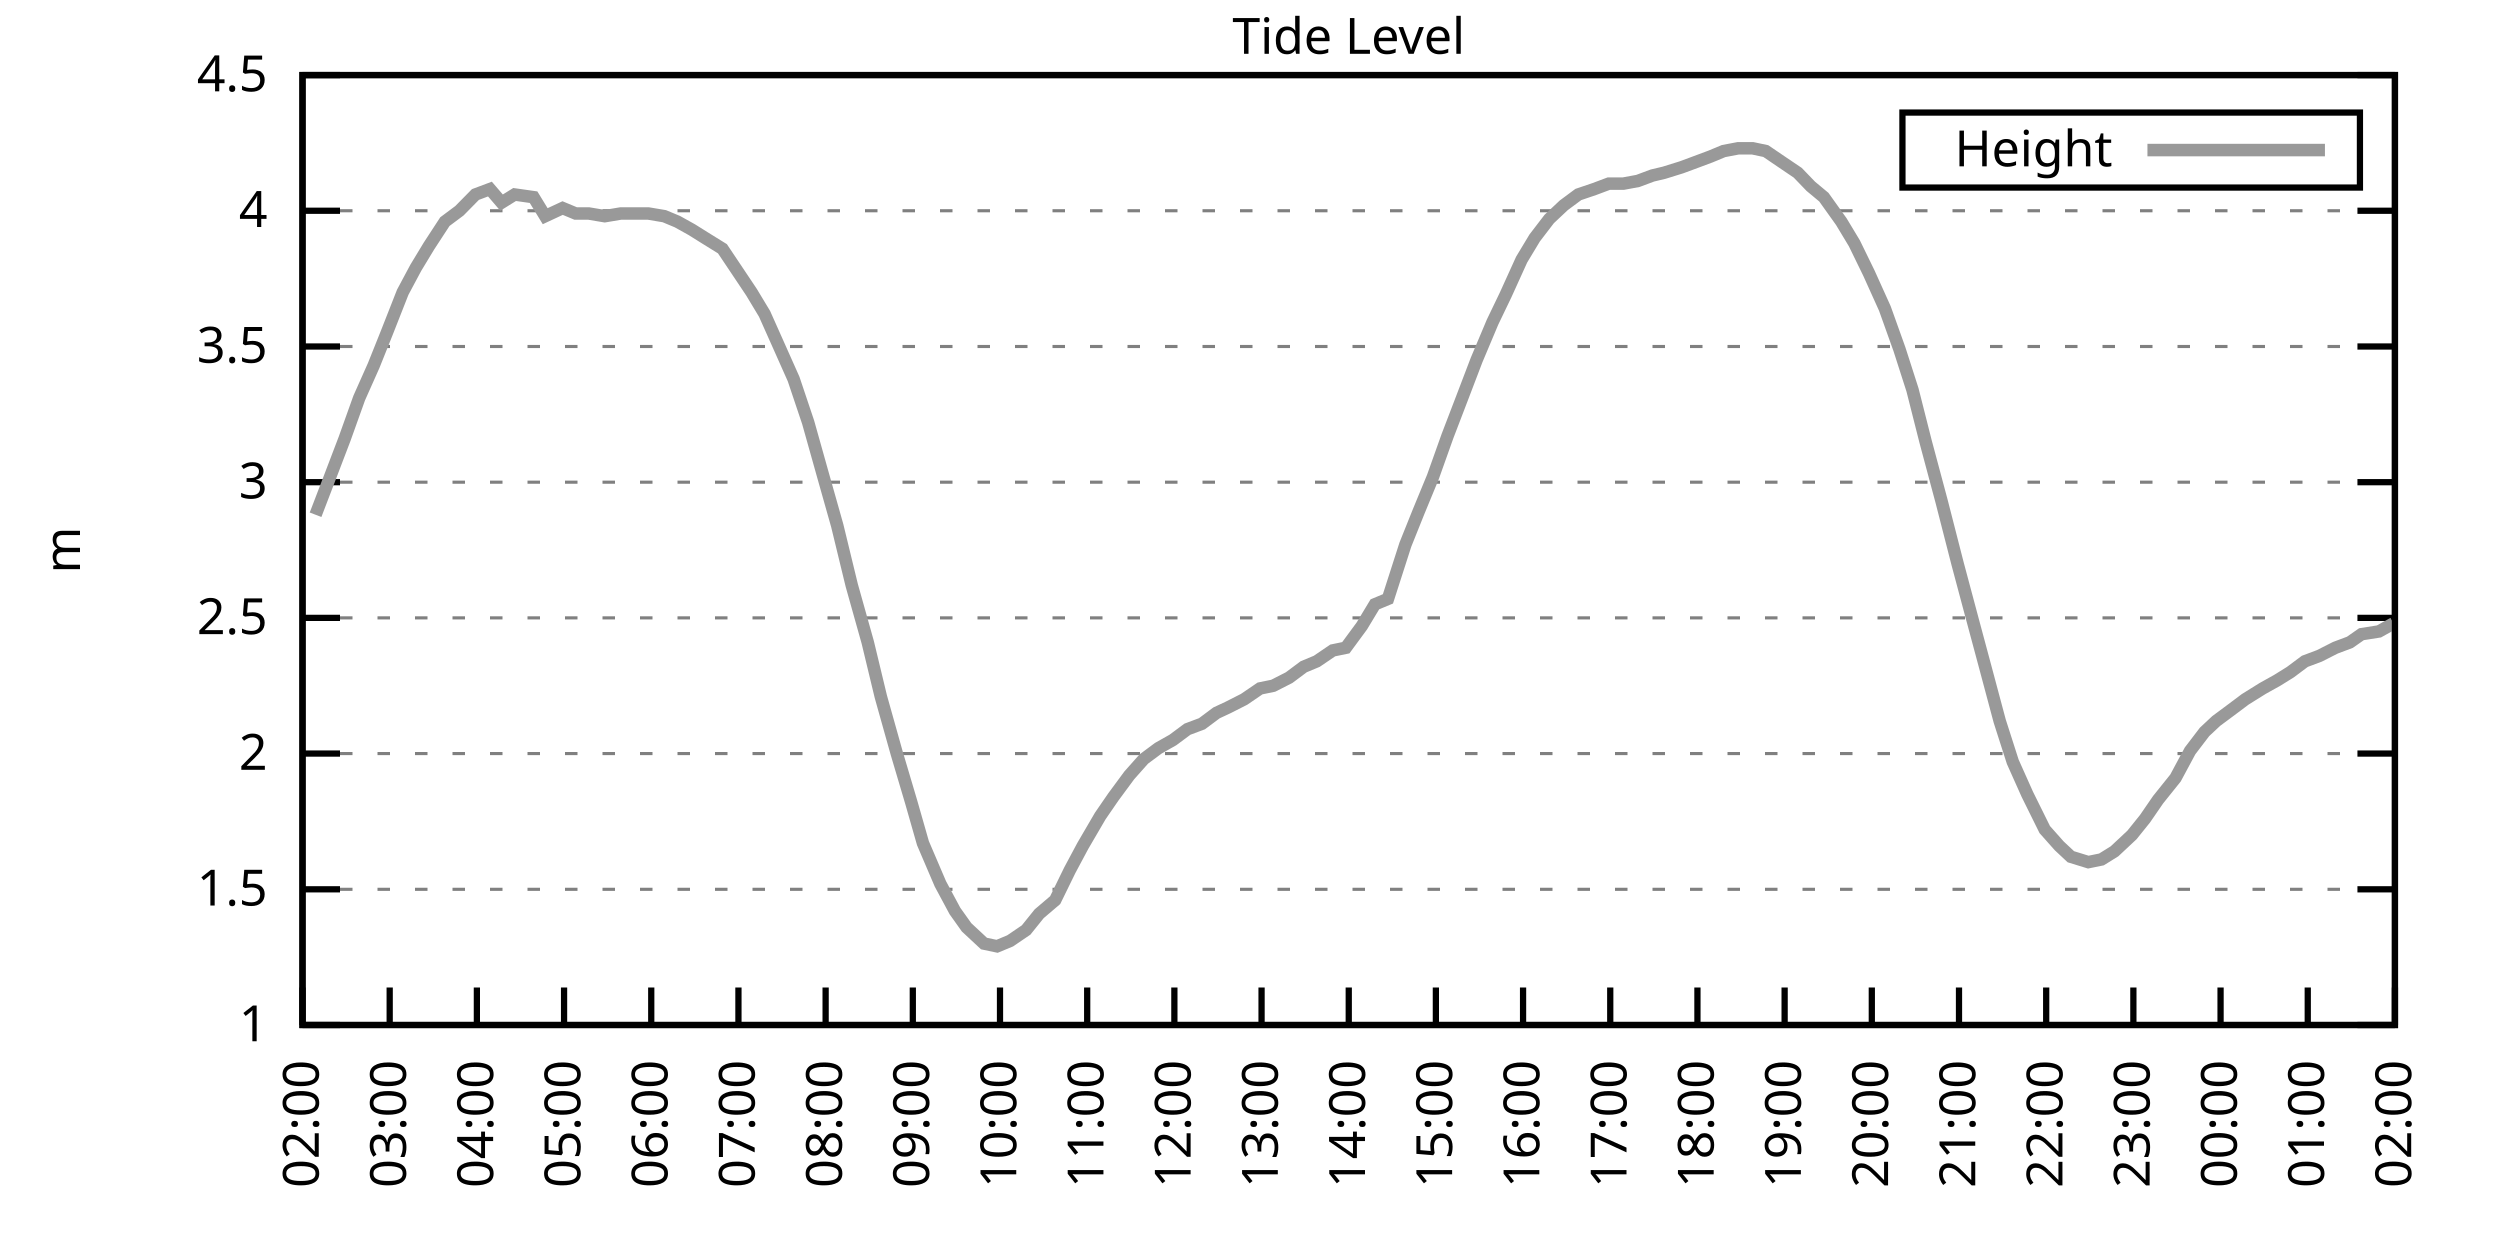
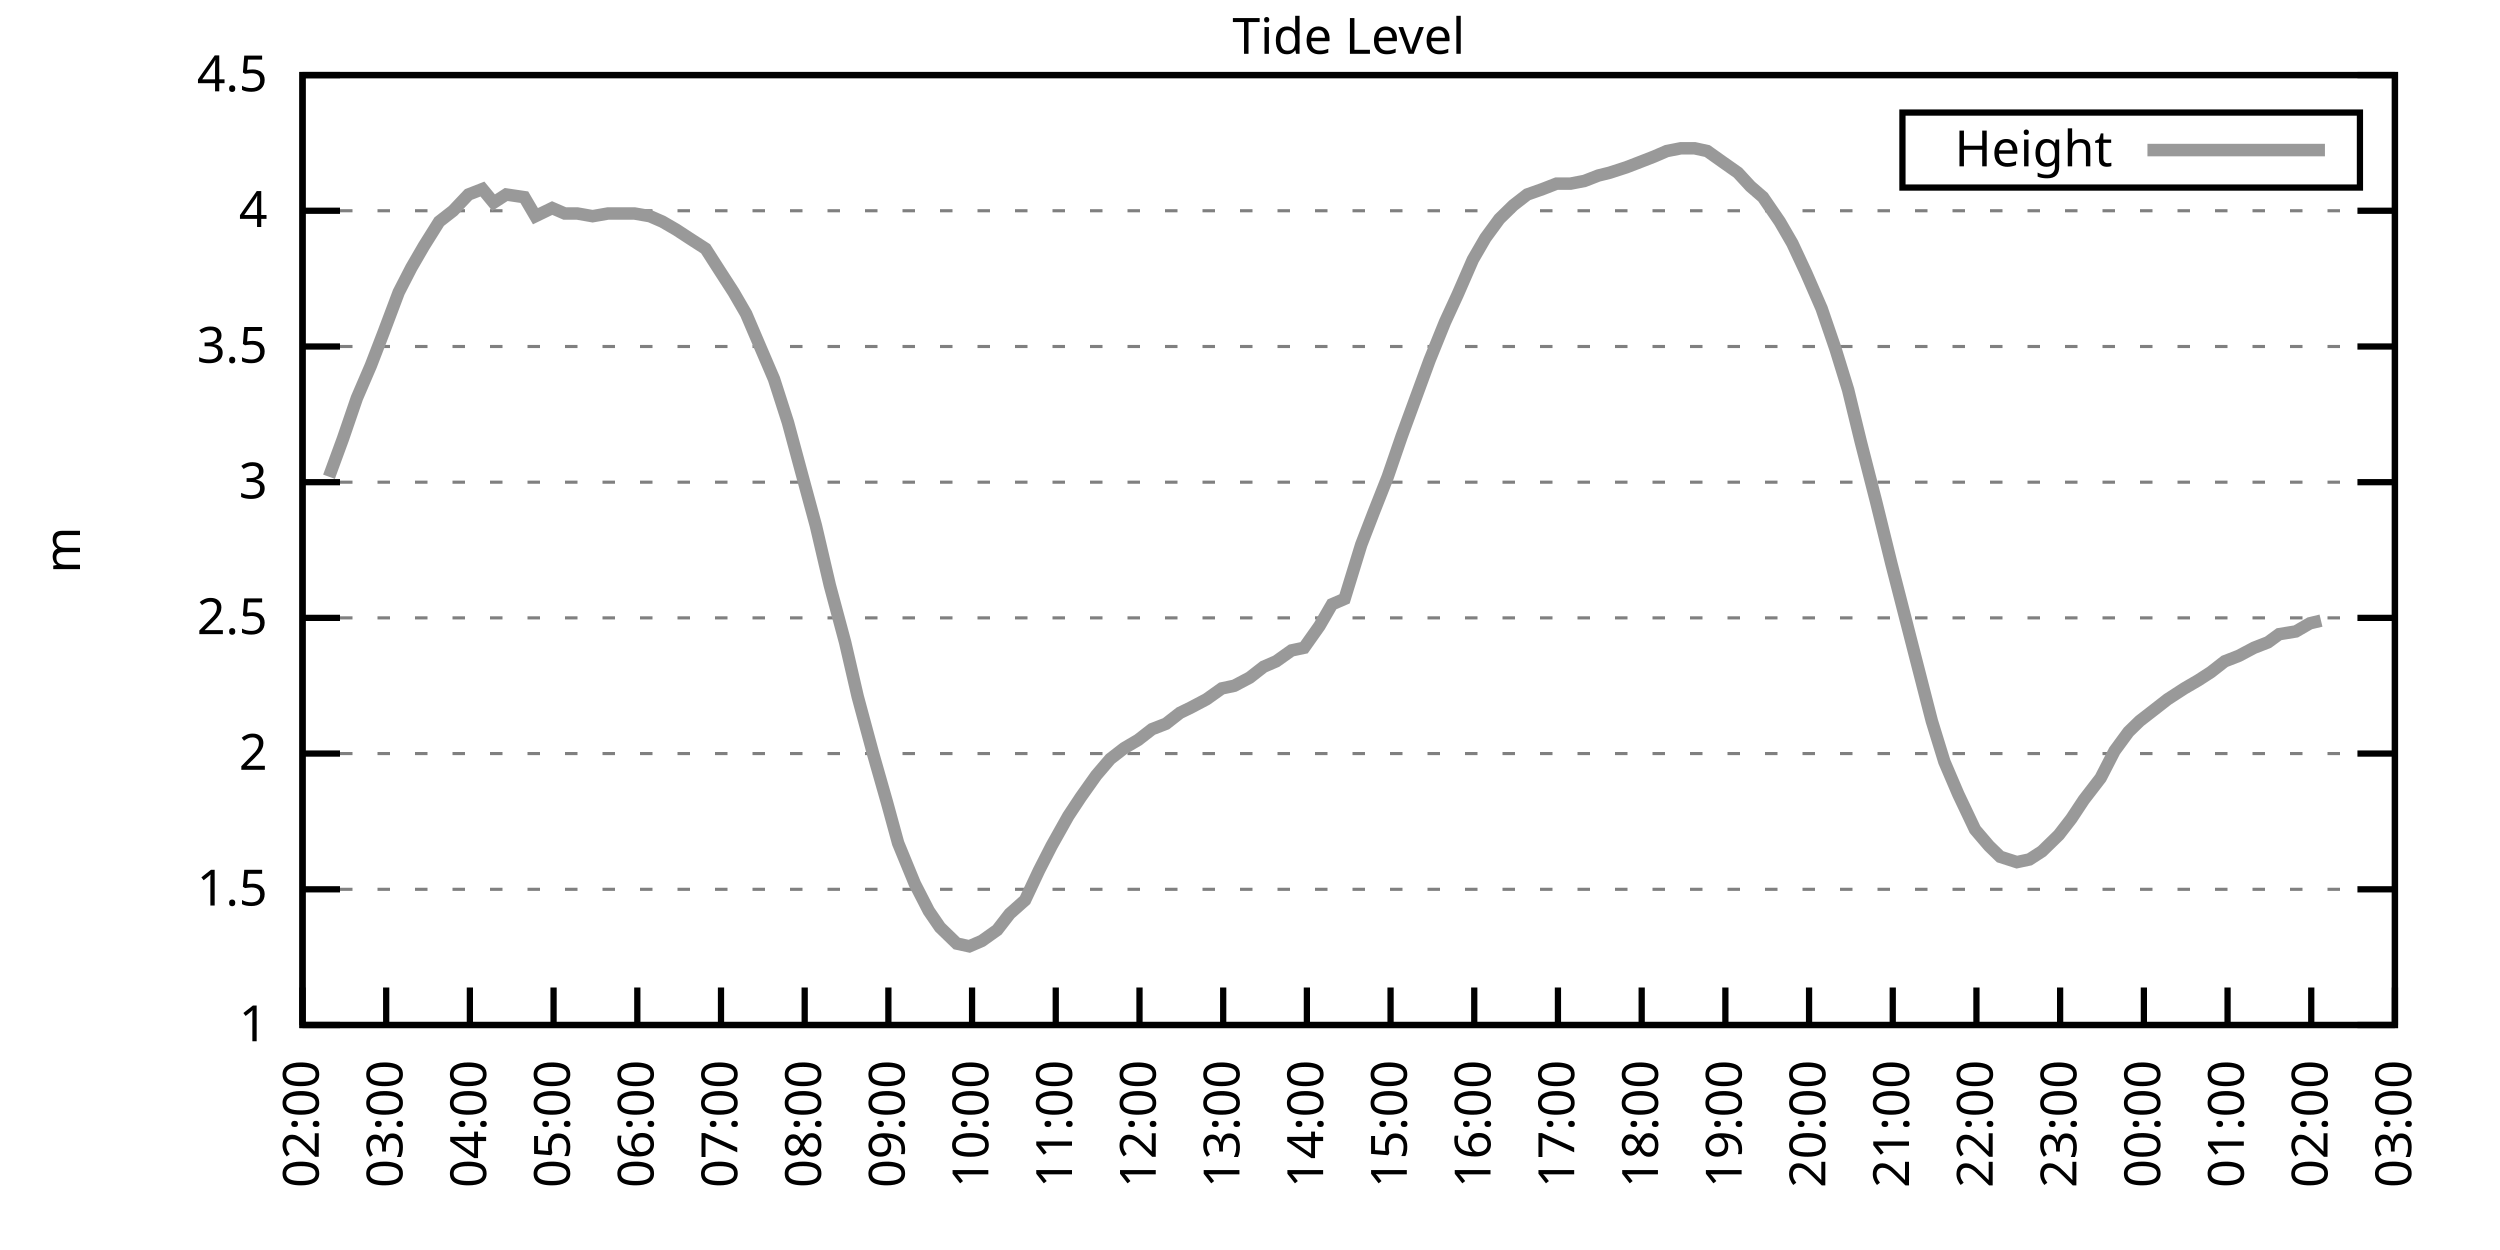
<svg xmlns="http://www.w3.org/2000/svg" xmlns:xlink="http://www.w3.org/1999/xlink" width="400" height="200" viewBox="0 0 400 200">
  <g id="gnuplot_canvas">
    <rect x="0" y="0" width="400" height="200" fill="none" />
    <defs>
      <circle id="gpDot" r="0.5" stroke-width="0.5" stroke="currentColor" />
      <path id="gpPt0" stroke-width="0.333" stroke="currentColor" d="M-1,0 h2 M0,-1 v2" />
      <path id="gpPt1" stroke-width="0.333" stroke="currentColor" d="M-1,-1 L1,1 M1,-1 L-1,1" />
      <path id="gpPt2" stroke-width="0.333" stroke="currentColor" d="M-1,0 L1,0 M0,-1 L0,1 M-1,-1 L1,1 M-1,1 L1,-1" />
      <rect id="gpPt3" stroke-width="0.333" stroke="currentColor" x="-1" y="-1" width="2" height="2" />
      <rect id="gpPt4" stroke-width="0.333" stroke="currentColor" fill="currentColor" x="-1" y="-1" width="2" height="2" />
      <circle id="gpPt5" stroke-width="0.333" stroke="currentColor" cx="0" cy="0" r="1" />
      <use xlink:href="#gpPt5" id="gpPt6" fill="currentColor" stroke="none" />
      <path id="gpPt7" stroke-width="0.333" stroke="currentColor" d="M0,-1.33 L-1.33,0.67 L1.33,0.67 z" />
      <use xlink:href="#gpPt7" id="gpPt8" fill="currentColor" stroke="none" />
      <use xlink:href="#gpPt7" id="gpPt9" stroke="currentColor" transform="rotate(180)" />
      <use xlink:href="#gpPt9" id="gpPt10" fill="currentColor" stroke="none" />
      <use xlink:href="#gpPt3" id="gpPt11" stroke="currentColor" transform="rotate(45)" />
      <use xlink:href="#gpPt11" id="gpPt12" fill="currentColor" stroke="none" />
      <path id="gpPt13" stroke-width="0.333" stroke="currentColor" d="M0,1.330 L1.265,0.411 L0.782,-1.067 L-0.782,-1.076 L-1.265,0.411 z" />
      <use xlink:href="#gpPt13" id="gpPt14" fill="currentColor" stroke="none" />
      <filter id="textbox" filterUnits="objectBoundingBox" x="0" y="0" height="1" width="1">
        <feFlood flood-color="white" flood-opacity="1" result="bgnd" />
        <feComposite in="SourceGraphic" in2="bgnd" operator="atop" />
      </filter>
      <filter id="greybox" filterUnits="objectBoundingBox" x="0" y="0" height="1" width="1">
        <feFlood flood-color="lightgrey" flood-opacity="1" result="grey" />
        <feComposite in="SourceGraphic" in2="grey" operator="atop" />
      </filter>
    </defs>
    <g fill="none" color="white" stroke="currentColor" stroke-width="1.00" stroke-linecap="butt" stroke-linejoin="miter">
</g>
    <g fill="none" color="black" stroke="currentColor" stroke-width="1.00" stroke-linecap="butt" stroke-linejoin="miter">
      <g stroke="none" shape-rendering="crispEdges">
        <polygon fill="rgb(255, 255, 255)" points="48.40,164.00 383.18,164.00 383.18,12.02 48.40,12.02 " />
      </g>
    </g>
    <g fill="none" color="black" stroke="currentColor" stroke-width="1.00" stroke-linecap="butt" stroke-linejoin="miter">
</g>
    <g fill="none" color="black" stroke="black" stroke-width="0.50" stroke-linecap="butt" stroke-linejoin="miter">
</g>
    <g fill="none" color="gray" stroke="currentColor" stroke-width="0.50" stroke-linecap="butt" stroke-linejoin="miter">
      <path stroke="gray" stroke-dasharray="2,4" class="gridline" d="M48.40,164.00 L383.19,164.00  " />
    </g>
    <g fill="none" color="gray" stroke="gray" stroke-width="1.00" stroke-linecap="butt" stroke-linejoin="miter">
</g>
    <g fill="none" color="black" stroke="currentColor" stroke-width="1.00" stroke-linecap="butt" stroke-linejoin="miter">
      <path stroke="black" d="M48.40,164.00 L54.40,164.00 M383.19,164.00 L377.19,164.00  " />
      <g transform="translate(42.80,166.60)" stroke="none" fill="black" font-family="Sans" font-size="8.00" text-anchor="end">
        <text>
          <tspan font-family="Sans"> 1</tspan>
        </text>
      </g>
    </g>
    <g fill="none" color="black" stroke="currentColor" stroke-width="1.00" stroke-linecap="butt" stroke-linejoin="miter">
</g>
    <g fill="none" color="black" stroke="black" stroke-width="0.50" stroke-linecap="butt" stroke-linejoin="miter">
</g>
    <g fill="none" color="gray" stroke="currentColor" stroke-width="0.50" stroke-linecap="butt" stroke-linejoin="miter">
      <path stroke="gray" stroke-dasharray="2,4" class="gridline" d="M48.40,142.29 L383.19,142.29  " />
    </g>
    <g fill="none" color="gray" stroke="gray" stroke-width="1.00" stroke-linecap="butt" stroke-linejoin="miter">
</g>
    <g fill="none" color="black" stroke="currentColor" stroke-width="1.00" stroke-linecap="butt" stroke-linejoin="miter">
      <path stroke="black" d="M48.40,142.29 L54.40,142.29 M383.19,142.29 L377.19,142.29  " />
      <g transform="translate(42.80,144.89)" stroke="none" fill="black" font-family="Sans" font-size="8.00" text-anchor="end">
        <text>
          <tspan font-family="Sans"> 1.5</tspan>
        </text>
      </g>
    </g>
    <g fill="none" color="black" stroke="currentColor" stroke-width="1.00" stroke-linecap="butt" stroke-linejoin="miter">
</g>
    <g fill="none" color="black" stroke="black" stroke-width="0.50" stroke-linecap="butt" stroke-linejoin="miter">
</g>
    <g fill="none" color="gray" stroke="currentColor" stroke-width="0.50" stroke-linecap="butt" stroke-linejoin="miter">
      <path stroke="gray" stroke-dasharray="2,4" class="gridline" d="M48.40,120.57 L383.19,120.57  " />
    </g>
    <g fill="none" color="gray" stroke="gray" stroke-width="1.00" stroke-linecap="butt" stroke-linejoin="miter">
</g>
    <g fill="none" color="black" stroke="currentColor" stroke-width="1.00" stroke-linecap="butt" stroke-linejoin="miter">
      <path stroke="black" d="M48.40,120.57 L54.40,120.57 M383.19,120.57 L377.19,120.57  " />
      <g transform="translate(42.80,123.17)" stroke="none" fill="black" font-family="Sans" font-size="8.00" text-anchor="end">
        <text>
          <tspan font-family="Sans"> 2</tspan>
        </text>
      </g>
    </g>
    <g fill="none" color="black" stroke="currentColor" stroke-width="1.00" stroke-linecap="butt" stroke-linejoin="miter">
</g>
    <g fill="none" color="black" stroke="black" stroke-width="0.50" stroke-linecap="butt" stroke-linejoin="miter">
</g>
    <g fill="none" color="gray" stroke="currentColor" stroke-width="0.50" stroke-linecap="butt" stroke-linejoin="miter">
      <path stroke="gray" stroke-dasharray="2,4" class="gridline" d="M48.40,98.86 L383.19,98.86  " />
    </g>
    <g fill="none" color="gray" stroke="gray" stroke-width="1.00" stroke-linecap="butt" stroke-linejoin="miter">
</g>
    <g fill="none" color="black" stroke="currentColor" stroke-width="1.00" stroke-linecap="butt" stroke-linejoin="miter">
      <path stroke="black" d="M48.40,98.86 L54.40,98.86 M383.19,98.86 L377.19,98.86  " />
      <g transform="translate(42.80,101.46)" stroke="none" fill="black" font-family="Sans" font-size="8.00" text-anchor="end">
        <text>
          <tspan font-family="Sans"> 2.5</tspan>
        </text>
      </g>
    </g>
    <g fill="none" color="black" stroke="currentColor" stroke-width="1.00" stroke-linecap="butt" stroke-linejoin="miter">
</g>
    <g fill="none" color="black" stroke="black" stroke-width="0.50" stroke-linecap="butt" stroke-linejoin="miter">
</g>
    <g fill="none" color="gray" stroke="currentColor" stroke-width="0.50" stroke-linecap="butt" stroke-linejoin="miter">
      <path stroke="gray" stroke-dasharray="2,4" class="gridline" d="M48.40,77.15 L383.19,77.15  " />
    </g>
    <g fill="none" color="gray" stroke="gray" stroke-width="1.00" stroke-linecap="butt" stroke-linejoin="miter">
</g>
    <g fill="none" color="black" stroke="currentColor" stroke-width="1.00" stroke-linecap="butt" stroke-linejoin="miter">
      <path stroke="black" d="M48.40,77.15 L54.40,77.15 M383.19,77.15 L377.19,77.15  " />
      <g transform="translate(42.80,79.75)" stroke="none" fill="black" font-family="Sans" font-size="8.00" text-anchor="end">
        <text>
          <tspan font-family="Sans"> 3</tspan>
        </text>
      </g>
    </g>
    <g fill="none" color="black" stroke="currentColor" stroke-width="1.00" stroke-linecap="butt" stroke-linejoin="miter">
</g>
    <g fill="none" color="black" stroke="black" stroke-width="0.50" stroke-linecap="butt" stroke-linejoin="miter">
</g>
    <g fill="none" color="gray" stroke="currentColor" stroke-width="0.50" stroke-linecap="butt" stroke-linejoin="miter">
      <path stroke="gray" stroke-dasharray="2,4" class="gridline" d="M48.40,55.44 L383.19,55.44  " />
    </g>
    <g fill="none" color="gray" stroke="gray" stroke-width="1.00" stroke-linecap="butt" stroke-linejoin="miter">
</g>
    <g fill="none" color="black" stroke="currentColor" stroke-width="1.00" stroke-linecap="butt" stroke-linejoin="miter">
      <path stroke="black" d="M48.40,55.44 L54.40,55.44 M383.19,55.44 L377.19,55.44  " />
      <g transform="translate(42.80,58.04)" stroke="none" fill="black" font-family="Sans" font-size="8.00" text-anchor="end">
        <text>
          <tspan font-family="Sans"> 3.5</tspan>
        </text>
      </g>
    </g>
    <g fill="none" color="black" stroke="currentColor" stroke-width="1.00" stroke-linecap="butt" stroke-linejoin="miter">
</g>
    <g fill="none" color="black" stroke="black" stroke-width="0.50" stroke-linecap="butt" stroke-linejoin="miter">
</g>
    <g fill="none" color="gray" stroke="currentColor" stroke-width="0.50" stroke-linecap="butt" stroke-linejoin="miter">
      <path stroke="gray" stroke-dasharray="2,4" class="gridline" d="M48.40,33.72 L383.19,33.72  " />
    </g>
    <g fill="none" color="gray" stroke="gray" stroke-width="1.00" stroke-linecap="butt" stroke-linejoin="miter">
</g>
    <g fill="none" color="black" stroke="currentColor" stroke-width="1.00" stroke-linecap="butt" stroke-linejoin="miter">
      <path stroke="black" d="M48.40,33.72 L54.40,33.72 M383.19,33.72 L377.19,33.72  " />
      <g transform="translate(42.80,36.32)" stroke="none" fill="black" font-family="Sans" font-size="8.00" text-anchor="end">
        <text>
          <tspan font-family="Sans"> 4</tspan>
        </text>
      </g>
    </g>
    <g fill="none" color="black" stroke="currentColor" stroke-width="1.00" stroke-linecap="butt" stroke-linejoin="miter">
</g>
    <g fill="none" color="black" stroke="black" stroke-width="0.50" stroke-linecap="butt" stroke-linejoin="miter">
</g>
    <g fill="none" color="gray" stroke="currentColor" stroke-width="0.50" stroke-linecap="butt" stroke-linejoin="miter">
      <path stroke="gray" stroke-dasharray="2,4" class="gridline" d="M48.40,12.01 L383.19,12.01  " />
    </g>
    <g fill="none" color="gray" stroke="gray" stroke-width="1.00" stroke-linecap="butt" stroke-linejoin="miter">
</g>
    <g fill="none" color="black" stroke="currentColor" stroke-width="1.00" stroke-linecap="butt" stroke-linejoin="miter">
      <path stroke="black" d="M48.40,12.01 L54.40,12.01 M383.19,12.01 L377.19,12.01  " />
      <g transform="translate(42.80,14.61)" stroke="none" fill="black" font-family="Sans" font-size="8.00" text-anchor="end">
        <text>
          <tspan font-family="Sans"> 4.5</tspan>
        </text>
      </g>
    </g>
    <g fill="none" color="black" stroke="currentColor" stroke-width="1.00" stroke-linecap="butt" stroke-linejoin="miter">
      <path stroke="black" d="M48.40,164.00 L48.40,158.00  " />
      <g transform="translate(51.00,169.60) rotate(270.00)" stroke="none" fill="black" font-family="Sans" font-size="8.00" text-anchor="end">
        <text>
          <tspan font-family="Sans">02:00</tspan>
        </text>
      </g>
    </g>
    <g fill="none" color="black" stroke="currentColor" stroke-width="1.00" stroke-linecap="butt" stroke-linejoin="miter">
-       <path stroke="black" d="M62.35,164.00 L62.35,158.00  " />
-       <g transform="translate(64.95,169.60) rotate(270.00)" stroke="none" fill="black" font-family="Sans" font-size="8.00" text-anchor="end">
+       <path stroke="black" d="M61.79,164.00 L61.79,158.00  " />
+       <g transform="translate(64.39,169.60) rotate(270.00)" stroke="none" fill="black" font-family="Sans" font-size="8.00" text-anchor="end">
        <text>
          <tspan font-family="Sans">03:00</tspan>
        </text>
      </g>
    </g>
    <g fill="none" color="black" stroke="currentColor" stroke-width="1.00" stroke-linecap="butt" stroke-linejoin="miter">
-       <path stroke="black" d="M76.30,164.00 L76.30,158.00  " />
-       <g transform="translate(78.90,169.60) rotate(270.00)" stroke="none" fill="black" font-family="Sans" font-size="8.00" text-anchor="end">
+       <path stroke="black" d="M75.18,164.00 L75.18,158.00  " />
+       <g transform="translate(77.78,169.60) rotate(270.00)" stroke="none" fill="black" font-family="Sans" font-size="8.00" text-anchor="end">
        <text>
          <tspan font-family="Sans">04:00</tspan>
        </text>
      </g>
    </g>
    <g fill="none" color="black" stroke="currentColor" stroke-width="1.00" stroke-linecap="butt" stroke-linejoin="miter">
-       <path stroke="black" d="M90.25,164.00 L90.25,158.00  " />
-       <g transform="translate(92.85,169.60) rotate(270.00)" stroke="none" fill="black" font-family="Sans" font-size="8.00" text-anchor="end">
+       <path stroke="black" d="M88.57,164.00 L88.57,158.00  " />
+       <g transform="translate(91.17,169.60) rotate(270.00)" stroke="none" fill="black" font-family="Sans" font-size="8.00" text-anchor="end">
        <text>
          <tspan font-family="Sans">05:00</tspan>
        </text>
      </g>
    </g>
    <g fill="none" color="black" stroke="currentColor" stroke-width="1.00" stroke-linecap="butt" stroke-linejoin="miter">
-       <path stroke="black" d="M104.20,164.00 L104.20,158.00  " />
-       <g transform="translate(106.80,169.60) rotate(270.00)" stroke="none" fill="black" font-family="Sans" font-size="8.00" text-anchor="end">
+       <path stroke="black" d="M101.97,164.00 L101.97,158.00  " />
+       <g transform="translate(104.57,169.60) rotate(270.00)" stroke="none" fill="black" font-family="Sans" font-size="8.00" text-anchor="end">
        <text>
          <tspan font-family="Sans">06:00</tspan>
        </text>
      </g>
    </g>
    <g fill="none" color="black" stroke="currentColor" stroke-width="1.00" stroke-linecap="butt" stroke-linejoin="miter">
-       <path stroke="black" d="M118.15,164.00 L118.15,158.00  " />
-       <g transform="translate(120.75,169.60) rotate(270.00)" stroke="none" fill="black" font-family="Sans" font-size="8.00" text-anchor="end">
+       <path stroke="black" d="M115.36,164.00 L115.36,158.00  " />
+       <g transform="translate(117.96,169.60) rotate(270.00)" stroke="none" fill="black" font-family="Sans" font-size="8.00" text-anchor="end">
        <text>
          <tspan font-family="Sans">07:00</tspan>
        </text>
      </g>
    </g>
    <g fill="none" color="black" stroke="currentColor" stroke-width="1.00" stroke-linecap="butt" stroke-linejoin="miter">
-       <path stroke="black" d="M132.10,164.00 L132.10,158.00  " />
-       <g transform="translate(134.70,169.60) rotate(270.00)" stroke="none" fill="black" font-family="Sans" font-size="8.00" text-anchor="end">
+       <path stroke="black" d="M128.75,164.00 L128.75,158.00  " />
+       <g transform="translate(131.35,169.60) rotate(270.00)" stroke="none" fill="black" font-family="Sans" font-size="8.00" text-anchor="end">
        <text>
          <tspan font-family="Sans">08:00</tspan>
        </text>
      </g>
    </g>
    <g fill="none" color="black" stroke="currentColor" stroke-width="1.00" stroke-linecap="butt" stroke-linejoin="miter">
-       <path stroke="black" d="M146.05,164.00 L146.05,158.00  " />
-       <g transform="translate(148.65,169.60) rotate(270.00)" stroke="none" fill="black" font-family="Sans" font-size="8.00" text-anchor="end">
+       <path stroke="black" d="M142.14,164.00 L142.14,158.00  " />
+       <g transform="translate(144.74,169.60) rotate(270.00)" stroke="none" fill="black" font-family="Sans" font-size="8.00" text-anchor="end">
        <text>
          <tspan font-family="Sans">09:00</tspan>
        </text>
      </g>
    </g>
    <g fill="none" color="black" stroke="currentColor" stroke-width="1.00" stroke-linecap="butt" stroke-linejoin="miter">
-       <path stroke="black" d="M160.00,164.00 L160.00,158.00  " />
-       <g transform="translate(162.60,169.60) rotate(270.00)" stroke="none" fill="black" font-family="Sans" font-size="8.00" text-anchor="end">
+       <path stroke="black" d="M155.53,164.00 L155.53,158.00  " />
+       <g transform="translate(158.13,169.60) rotate(270.00)" stroke="none" fill="black" font-family="Sans" font-size="8.00" text-anchor="end">
        <text>
          <tspan font-family="Sans">10:00</tspan>
        </text>
      </g>
    </g>
    <g fill="none" color="black" stroke="currentColor" stroke-width="1.00" stroke-linecap="butt" stroke-linejoin="miter">
-       <path stroke="black" d="M173.95,164.00 L173.95,158.00  " />
-       <g transform="translate(176.55,169.60) rotate(270.00)" stroke="none" fill="black" font-family="Sans" font-size="8.00" text-anchor="end">
+       <path stroke="black" d="M168.92,164.00 L168.92,158.00  " />
+       <g transform="translate(171.52,169.60) rotate(270.00)" stroke="none" fill="black" font-family="Sans" font-size="8.00" text-anchor="end">
        <text>
          <tspan font-family="Sans">11:00</tspan>
        </text>
      </g>
    </g>
    <g fill="none" color="black" stroke="currentColor" stroke-width="1.00" stroke-linecap="butt" stroke-linejoin="miter">
-       <path stroke="black" d="M187.90,164.00 L187.90,158.00  " />
-       <g transform="translate(190.50,169.60) rotate(270.00)" stroke="none" fill="black" font-family="Sans" font-size="8.00" text-anchor="end">
+       <path stroke="black" d="M182.32,164.00 L182.32,158.00  " />
+       <g transform="translate(184.92,169.60) rotate(270.00)" stroke="none" fill="black" font-family="Sans" font-size="8.00" text-anchor="end">
        <text>
          <tspan font-family="Sans">12:00</tspan>
        </text>
      </g>
    </g>
    <g fill="none" color="black" stroke="currentColor" stroke-width="1.00" stroke-linecap="butt" stroke-linejoin="miter">
-       <path stroke="black" d="M201.85,164.00 L201.85,158.00  " />
-       <g transform="translate(204.45,169.60) rotate(270.00)" stroke="none" fill="black" font-family="Sans" font-size="8.00" text-anchor="end">
+       <path stroke="black" d="M195.71,164.00 L195.71,158.00  " />
+       <g transform="translate(198.31,169.60) rotate(270.00)" stroke="none" fill="black" font-family="Sans" font-size="8.00" text-anchor="end">
        <text>
          <tspan font-family="Sans">13:00</tspan>
        </text>
      </g>
    </g>
    <g fill="none" color="black" stroke="currentColor" stroke-width="1.00" stroke-linecap="butt" stroke-linejoin="miter">
-       <path stroke="black" d="M215.80,164.00 L215.80,158.00  " />
-       <g transform="translate(218.40,169.60) rotate(270.00)" stroke="none" fill="black" font-family="Sans" font-size="8.00" text-anchor="end">
+       <path stroke="black" d="M209.10,164.00 L209.10,158.00  " />
+       <g transform="translate(211.70,169.60) rotate(270.00)" stroke="none" fill="black" font-family="Sans" font-size="8.00" text-anchor="end">
        <text>
          <tspan font-family="Sans">14:00</tspan>
        </text>
      </g>
    </g>
    <g fill="none" color="black" stroke="currentColor" stroke-width="1.00" stroke-linecap="butt" stroke-linejoin="miter">
-       <path stroke="black" d="M229.74,164.00 L229.74,158.00  " />
-       <g transform="translate(232.34,169.60) rotate(270.00)" stroke="none" fill="black" font-family="Sans" font-size="8.00" text-anchor="end">
+       <path stroke="black" d="M222.49,164.00 L222.49,158.00  " />
+       <g transform="translate(225.09,169.60) rotate(270.00)" stroke="none" fill="black" font-family="Sans" font-size="8.00" text-anchor="end">
        <text>
          <tspan font-family="Sans">15:00</tspan>
        </text>
      </g>
    </g>
    <g fill="none" color="black" stroke="currentColor" stroke-width="1.00" stroke-linecap="butt" stroke-linejoin="miter">
-       <path stroke="black" d="M243.69,164.00 L243.69,158.00  " />
-       <g transform="translate(246.29,169.60) rotate(270.00)" stroke="none" fill="black" font-family="Sans" font-size="8.00" text-anchor="end">
+       <path stroke="black" d="M235.88,164.00 L235.88,158.00  " />
+       <g transform="translate(238.48,169.60) rotate(270.00)" stroke="none" fill="black" font-family="Sans" font-size="8.00" text-anchor="end">
        <text>
          <tspan font-family="Sans">16:00</tspan>
        </text>
      </g>
    </g>
    <g fill="none" color="black" stroke="currentColor" stroke-width="1.00" stroke-linecap="butt" stroke-linejoin="miter">
-       <path stroke="black" d="M257.64,164.00 L257.64,158.00  " />
-       <g transform="translate(260.24,169.60) rotate(270.00)" stroke="none" fill="black" font-family="Sans" font-size="8.00" text-anchor="end">
+       <path stroke="black" d="M249.27,164.00 L249.27,158.00  " />
+       <g transform="translate(251.87,169.60) rotate(270.00)" stroke="none" fill="black" font-family="Sans" font-size="8.00" text-anchor="end">
        <text>
          <tspan font-family="Sans">17:00</tspan>
        </text>
      </g>
    </g>
    <g fill="none" color="black" stroke="currentColor" stroke-width="1.00" stroke-linecap="butt" stroke-linejoin="miter">
-       <path stroke="black" d="M271.59,164.00 L271.59,158.00  " />
-       <g transform="translate(274.19,169.60) rotate(270.00)" stroke="none" fill="black" font-family="Sans" font-size="8.00" text-anchor="end">
+       <path stroke="black" d="M262.67,164.00 L262.67,158.00  " />
+       <g transform="translate(265.27,169.60) rotate(270.00)" stroke="none" fill="black" font-family="Sans" font-size="8.00" text-anchor="end">
        <text>
          <tspan font-family="Sans">18:00</tspan>
        </text>
      </g>
    </g>
    <g fill="none" color="black" stroke="currentColor" stroke-width="1.00" stroke-linecap="butt" stroke-linejoin="miter">
-       <path stroke="black" d="M285.54,164.00 L285.54,158.00  " />
-       <g transform="translate(288.14,169.60) rotate(270.00)" stroke="none" fill="black" font-family="Sans" font-size="8.00" text-anchor="end">
+       <path stroke="black" d="M276.06,164.00 L276.06,158.00  " />
+       <g transform="translate(278.66,169.60) rotate(270.00)" stroke="none" fill="black" font-family="Sans" font-size="8.00" text-anchor="end">
        <text>
          <tspan font-family="Sans">19:00</tspan>
        </text>
      </g>
    </g>
    <g fill="none" color="black" stroke="currentColor" stroke-width="1.00" stroke-linecap="butt" stroke-linejoin="miter">
-       <path stroke="black" d="M299.49,164.00 L299.49,158.00  " />
-       <g transform="translate(302.09,169.60) rotate(270.00)" stroke="none" fill="black" font-family="Sans" font-size="8.00" text-anchor="end">
+       <path stroke="black" d="M289.45,164.00 L289.45,158.00  " />
+       <g transform="translate(292.05,169.60) rotate(270.00)" stroke="none" fill="black" font-family="Sans" font-size="8.00" text-anchor="end">
        <text>
          <tspan font-family="Sans">20:00</tspan>
        </text>
      </g>
    </g>
    <g fill="none" color="black" stroke="currentColor" stroke-width="1.00" stroke-linecap="butt" stroke-linejoin="miter">
-       <path stroke="black" d="M313.44,164.00 L313.44,158.00  " />
-       <g transform="translate(316.04,169.60) rotate(270.00)" stroke="none" fill="black" font-family="Sans" font-size="8.00" text-anchor="end">
+       <path stroke="black" d="M302.84,164.00 L302.84,158.00  " />
+       <g transform="translate(305.44,169.60) rotate(270.00)" stroke="none" fill="black" font-family="Sans" font-size="8.00" text-anchor="end">
        <text>
          <tspan font-family="Sans">21:00</tspan>
        </text>
      </g>
    </g>
    <g fill="none" color="black" stroke="currentColor" stroke-width="1.00" stroke-linecap="butt" stroke-linejoin="miter">
-       <path stroke="black" d="M327.39,164.00 L327.39,158.00  " />
-       <g transform="translate(329.99,169.60) rotate(270.00)" stroke="none" fill="black" font-family="Sans" font-size="8.00" text-anchor="end">
+       <path stroke="black" d="M316.23,164.00 L316.23,158.00  " />
+       <g transform="translate(318.83,169.60) rotate(270.00)" stroke="none" fill="black" font-family="Sans" font-size="8.00" text-anchor="end">
        <text>
          <tspan font-family="Sans">22:00</tspan>
        </text>
      </g>
    </g>
    <g fill="none" color="black" stroke="currentColor" stroke-width="1.00" stroke-linecap="butt" stroke-linejoin="miter">
-       <path stroke="black" d="M341.34,164.00 L341.34,158.00  " />
-       <g transform="translate(343.94,169.60) rotate(270.00)" stroke="none" fill="black" font-family="Sans" font-size="8.00" text-anchor="end">
+       <path stroke="black" d="M329.62,164.00 L329.62,158.00  " />
+       <g transform="translate(332.22,169.60) rotate(270.00)" stroke="none" fill="black" font-family="Sans" font-size="8.00" text-anchor="end">
        <text>
          <tspan font-family="Sans">23:00</tspan>
        </text>
      </g>
    </g>
    <g fill="none" color="black" stroke="currentColor" stroke-width="1.00" stroke-linecap="butt" stroke-linejoin="miter">
-       <path stroke="black" d="M355.29,164.00 L355.29,158.00  " />
-       <g transform="translate(357.89,169.60) rotate(270.00)" stroke="none" fill="black" font-family="Sans" font-size="8.00" text-anchor="end">
+       <path stroke="black" d="M343.02,164.00 L343.02,158.00  " />
+       <g transform="translate(345.62,169.60) rotate(270.00)" stroke="none" fill="black" font-family="Sans" font-size="8.00" text-anchor="end">
        <text>
          <tspan font-family="Sans">00:00</tspan>
        </text>
      </g>
    </g>
    <g fill="none" color="black" stroke="currentColor" stroke-width="1.00" stroke-linecap="butt" stroke-linejoin="miter">
-       <path stroke="black" d="M369.24,164.00 L369.24,158.00  " />
-       <g transform="translate(371.84,169.60) rotate(270.00)" stroke="none" fill="black" font-family="Sans" font-size="8.00" text-anchor="end">
+       <path stroke="black" d="M356.41,164.00 L356.41,158.00  " />
+       <g transform="translate(359.01,169.60) rotate(270.00)" stroke="none" fill="black" font-family="Sans" font-size="8.00" text-anchor="end">
        <text>
          <tspan font-family="Sans">01:00</tspan>
+         </text>
+       </g>
+     </g>
+     <g fill="none" color="black" stroke="currentColor" stroke-width="1.00" stroke-linecap="butt" stroke-linejoin="miter">
+       <path stroke="black" d="M369.80,164.00 L369.80,158.00  " />
+       <g transform="translate(372.40,169.60) rotate(270.00)" stroke="none" fill="black" font-family="Sans" font-size="8.00" text-anchor="end">
+         <text>
+           <tspan font-family="Sans">02:00</tspan>
        </text>
      </g>
    </g>
    <g fill="none" color="black" stroke="currentColor" stroke-width="1.00" stroke-linecap="butt" stroke-linejoin="miter">
      <path stroke="black" d="M383.19,164.00 L383.19,158.00  " />
      <g transform="translate(385.79,169.60) rotate(270.00)" stroke="none" fill="black" font-family="Sans" font-size="8.00" text-anchor="end">
        <text>
-           <tspan font-family="Sans">02:00</tspan>
+           <tspan font-family="Sans">03:00</tspan>
        </text>
      </g>
    </g>
    <g fill="none" color="black" stroke="currentColor" stroke-width="1.00" stroke-linecap="butt" stroke-linejoin="miter">
</g>
    <g fill="none" color="black" stroke="currentColor" stroke-width="1.00" stroke-linecap="butt" stroke-linejoin="miter">
      <path stroke="black" d="M48.40,12.01 L48.40,164.00 L383.19,164.00 L383.19,12.01 L48.40,12.01 Z  " />
    </g>
    <g fill="none" color="black" stroke="currentColor" stroke-width="1.00" stroke-linecap="butt" stroke-linejoin="miter">
</g>
    <g fill="none" color="black" stroke="currentColor" stroke-width="1.00" stroke-linecap="butt" stroke-linejoin="miter">
      <path stroke="black" d="M304.39,30.01 L304.39,18.01 L377.59,18.01 L377.59,30.01 L304.39,30.01 Z  " />
    </g>
    <g id="Tide_level_plot_1">
      <g fill="none" color="white" stroke="black" stroke-width="2.00" stroke-linecap="butt" stroke-linejoin="miter">
</g>
      <g fill="none" color="black" stroke="currentColor" stroke-width="2.00" stroke-linecap="butt" stroke-linejoin="miter">
        <g transform="translate(337.99,26.61)" stroke="none" fill="black" font-family="Sans" font-size="8.00" text-anchor="end">
          <text>
            <tspan font-family="Sans">Height</tspan>
          </text>
        </g>
      </g>
      <g fill="none" color="black" stroke="currentColor" stroke-width="2.00" stroke-linecap="butt" stroke-linejoin="miter">
-         <path stroke="rgb(153, 153, 153)" d="M343.59,24.01 L371.99,24.01 M50.49,82.36 L52.82,76.28 L55.14,70.20 L57.47,63.69 L59.79,58.48 L61.88,53.26   L64.44,46.75 L66.53,42.84 L68.63,39.37 L71.18,35.46 L73.51,33.72 L76.07,31.12 L78.39,30.25 L80.25,32.42   L82.34,31.12 L85.37,31.55 L87.23,34.59 L90.02,33.29 L92.11,34.16 L94.20,34.16 L96.76,34.59 L99.32,34.16   L101.64,34.16 L103.73,34.16 L106.29,34.59 L108.38,35.46 L110.71,36.76 L112.80,38.07 L115.59,39.80 L117.92,43.28   L120.24,46.75 L122.33,50.22 L124.66,55.44 L126.98,60.65 L129.31,67.59 L131.63,75.85 L133.96,84.10 L136.28,93.65   L138.84,102.77 L140.93,111.45 L143.49,120.57 L145.81,128.39 L147.67,134.90 L150.46,141.42 L152.79,145.76 L154.65,148.37   L157.44,150.97 L159.53,151.41 L161.62,150.54 L164.18,148.80 L166.27,146.20 L168.83,144.02 L171.16,139.25 L173.25,135.34   L176.04,130.56 L178.13,127.52 L180.69,124.05 L183.01,121.44 L185.34,119.71 L187.66,118.40 L189.99,116.67 L192.31,115.80   L194.64,114.06 L196.50,113.19 L199.06,111.89 L201.61,110.15 L203.71,109.72 L206.26,108.42 L208.59,106.68 L210.68,105.81   L213.24,104.07 L215.33,103.64 L217.89,100.16 L219.98,96.69 L222.07,95.82 L224.86,87.14 L226.95,81.93 L229.28,76.28   L231.60,69.77 L233.93,63.69 L236.25,57.61 L238.81,51.53 L240.90,47.18 L243.46,41.54 L245.55,38.07 L247.88,35.03   L250.20,32.85 L252.53,31.12 L255.09,30.25 L257.41,29.38 L259.74,29.38 L262.06,28.95 L264.39,28.08 L266.25,27.64   L269.04,26.77 L271.36,25.91 L273.69,25.04 L275.78,24.17 L278.10,23.73 L280.43,23.73 L282.52,24.17 L285.08,25.91   L287.64,27.64 L289.73,29.81 L291.82,31.55 L294.61,35.46 L296.70,38.93 L299.03,43.71 L301.58,49.36 L303.91,55.87   L306.00,62.38 L308.09,70.63 L310.65,80.19 L313.21,90.18 L315.53,98.86 L317.63,106.68 L319.95,115.36 L322.04,121.88   L324.37,127.09 L327.16,132.73 L329.48,135.34 L331.34,137.08 L334.13,137.94 L336.23,137.51 L338.32,136.21 L341.11,133.60   L343.20,131.00 L345.29,127.96 L348.08,124.48 L350.41,120.14 L352.73,117.10 L354.59,115.36 L356.92,113.63 L359.24,111.89   L362.03,110.15 L364.36,108.85 L366.45,107.55 L368.78,105.81 L371.10,104.94 L373.66,103.64 L375.98,102.77 L377.84,101.47   L380.63,101.03 L382.96,99.73  " />
+         <path stroke="rgb(153, 153, 153)" d="M343.59,24.01 L371.99,24.01 M52.64,76.28 L54.87,70.20 L57.10,63.69 L59.34,58.48 L61.35,53.26 L63.80,46.75   L65.81,42.84 L67.82,39.37 L70.27,35.46 L72.50,33.72 L74.96,31.12 L77.19,30.25 L78.98,32.42 L80.99,31.12   L83.89,31.55 L85.67,34.59 L88.35,33.29 L90.36,34.16 L92.37,34.16 L94.82,34.59 L97.28,34.16 L99.51,34.16   L101.52,34.16 L103.98,34.59 L105.98,35.46 L108.22,36.76 L110.22,38.07 L112.90,39.80 L115.13,43.28 L117.37,46.75   L119.38,50.22 L121.61,55.44 L123.84,60.65 L126.07,67.59 L128.30,75.85 L130.54,84.10 L132.77,93.65 L135.22,102.77   L137.23,111.45 L139.69,120.57 L141.92,128.39 L143.70,134.90 L146.38,141.42 L148.61,145.76 L150.40,148.37 L153.08,150.97   L155.09,151.41 L157.10,150.54 L159.55,148.80 L161.56,146.20 L164.01,144.02 L166.25,139.25 L168.25,135.34 L170.93,130.56   L172.94,127.52 L175.40,124.05 L177.63,121.44 L179.86,119.71 L182.09,118.40 L184.32,116.67 L186.56,115.80 L188.79,114.06   L190.57,113.19 L193.03,111.89 L195.48,110.15 L197.49,109.72 L199.95,108.42 L202.18,106.68 L204.19,105.81 L206.64,104.07   L208.65,103.64 L211.11,100.16 L213.12,96.69 L215.13,95.82 L217.80,87.14 L219.81,81.93 L222.04,76.28 L224.28,69.77   L226.51,63.69 L228.74,57.61 L231.20,51.53 L233.20,47.18 L235.66,41.54 L237.67,38.07 L239.90,35.03 L242.13,32.85   L244.36,31.12 L246.82,30.25 L249.05,29.38 L251.28,29.38 L253.51,28.95 L255.75,28.08 L257.53,27.64 L260.21,26.77   L262.44,25.91 L264.67,25.04 L266.68,24.17 L268.92,23.73 L271.15,23.73 L273.16,24.17 L275.61,25.91 L278.07,27.64   L280.07,29.81 L282.08,31.55 L284.76,35.46 L286.77,38.93 L289.00,43.71 L291.46,49.36 L293.69,55.87 L295.70,62.38   L297.71,70.63 L300.16,80.19 L302.62,90.18 L304.85,98.86 L306.86,106.68 L309.09,115.36 L311.10,121.88 L313.33,127.09   L316.01,132.73 L318.24,135.34 L320.03,137.08 L322.70,137.94 L324.71,137.51 L326.72,136.21 L329.40,133.60 L331.41,131.00   L333.42,127.96 L336.10,124.48 L338.33,120.14 L340.56,117.10 L342.35,115.36 L344.58,113.63 L346.81,111.89 L349.49,110.15   L351.72,108.85 L353.73,107.55 L355.96,105.81 L358.19,104.94 L360.65,103.64 L362.88,102.77 L364.66,101.47 L367.34,101.03   L369.58,99.73 L371.36,99.30  " />
      </g>
    </g>
    <g fill="none" color="black" stroke="currentColor" stroke-width="2.00" stroke-linecap="butt" stroke-linejoin="miter">
</g>
    <g fill="none" color="black" stroke="black" stroke-width="1.00" stroke-linecap="butt" stroke-linejoin="miter">
</g>
    <g fill="none" color="black" stroke="currentColor" stroke-width="1.00" stroke-linecap="butt" stroke-linejoin="miter">
      <path stroke="black" d="M48.40,12.01 L48.40,164.00 L383.19,164.00 L383.19,12.01 L48.40,12.01 Z  " />
      <g transform="translate(12.80,88.01) rotate(270.00)" stroke="none" fill="black" font-family="Sans" font-size="8.00" text-anchor="middle">
        <text>
          <tspan font-family="Sans">m</tspan>
        </text>
      </g>
    </g>
    <g fill="none" color="black" stroke="currentColor" stroke-width="1.00" stroke-linecap="butt" stroke-linejoin="miter">
</g>
    <g fill="none" color="black" stroke="currentColor" stroke-width="1.00" stroke-linecap="butt" stroke-linejoin="miter">
      <g transform="translate(215.79,8.61)" stroke="none" fill="black" font-family="Sans" font-size="8.00" text-anchor="middle">
        <text>
          <tspan font-family="Sans">Tide Level</tspan>
        </text>
      </g>
    </g>
    <g fill="none" color="black" stroke="currentColor" stroke-width="1.00" stroke-linecap="butt" stroke-linejoin="miter">
</g>
  </g>
</svg>
